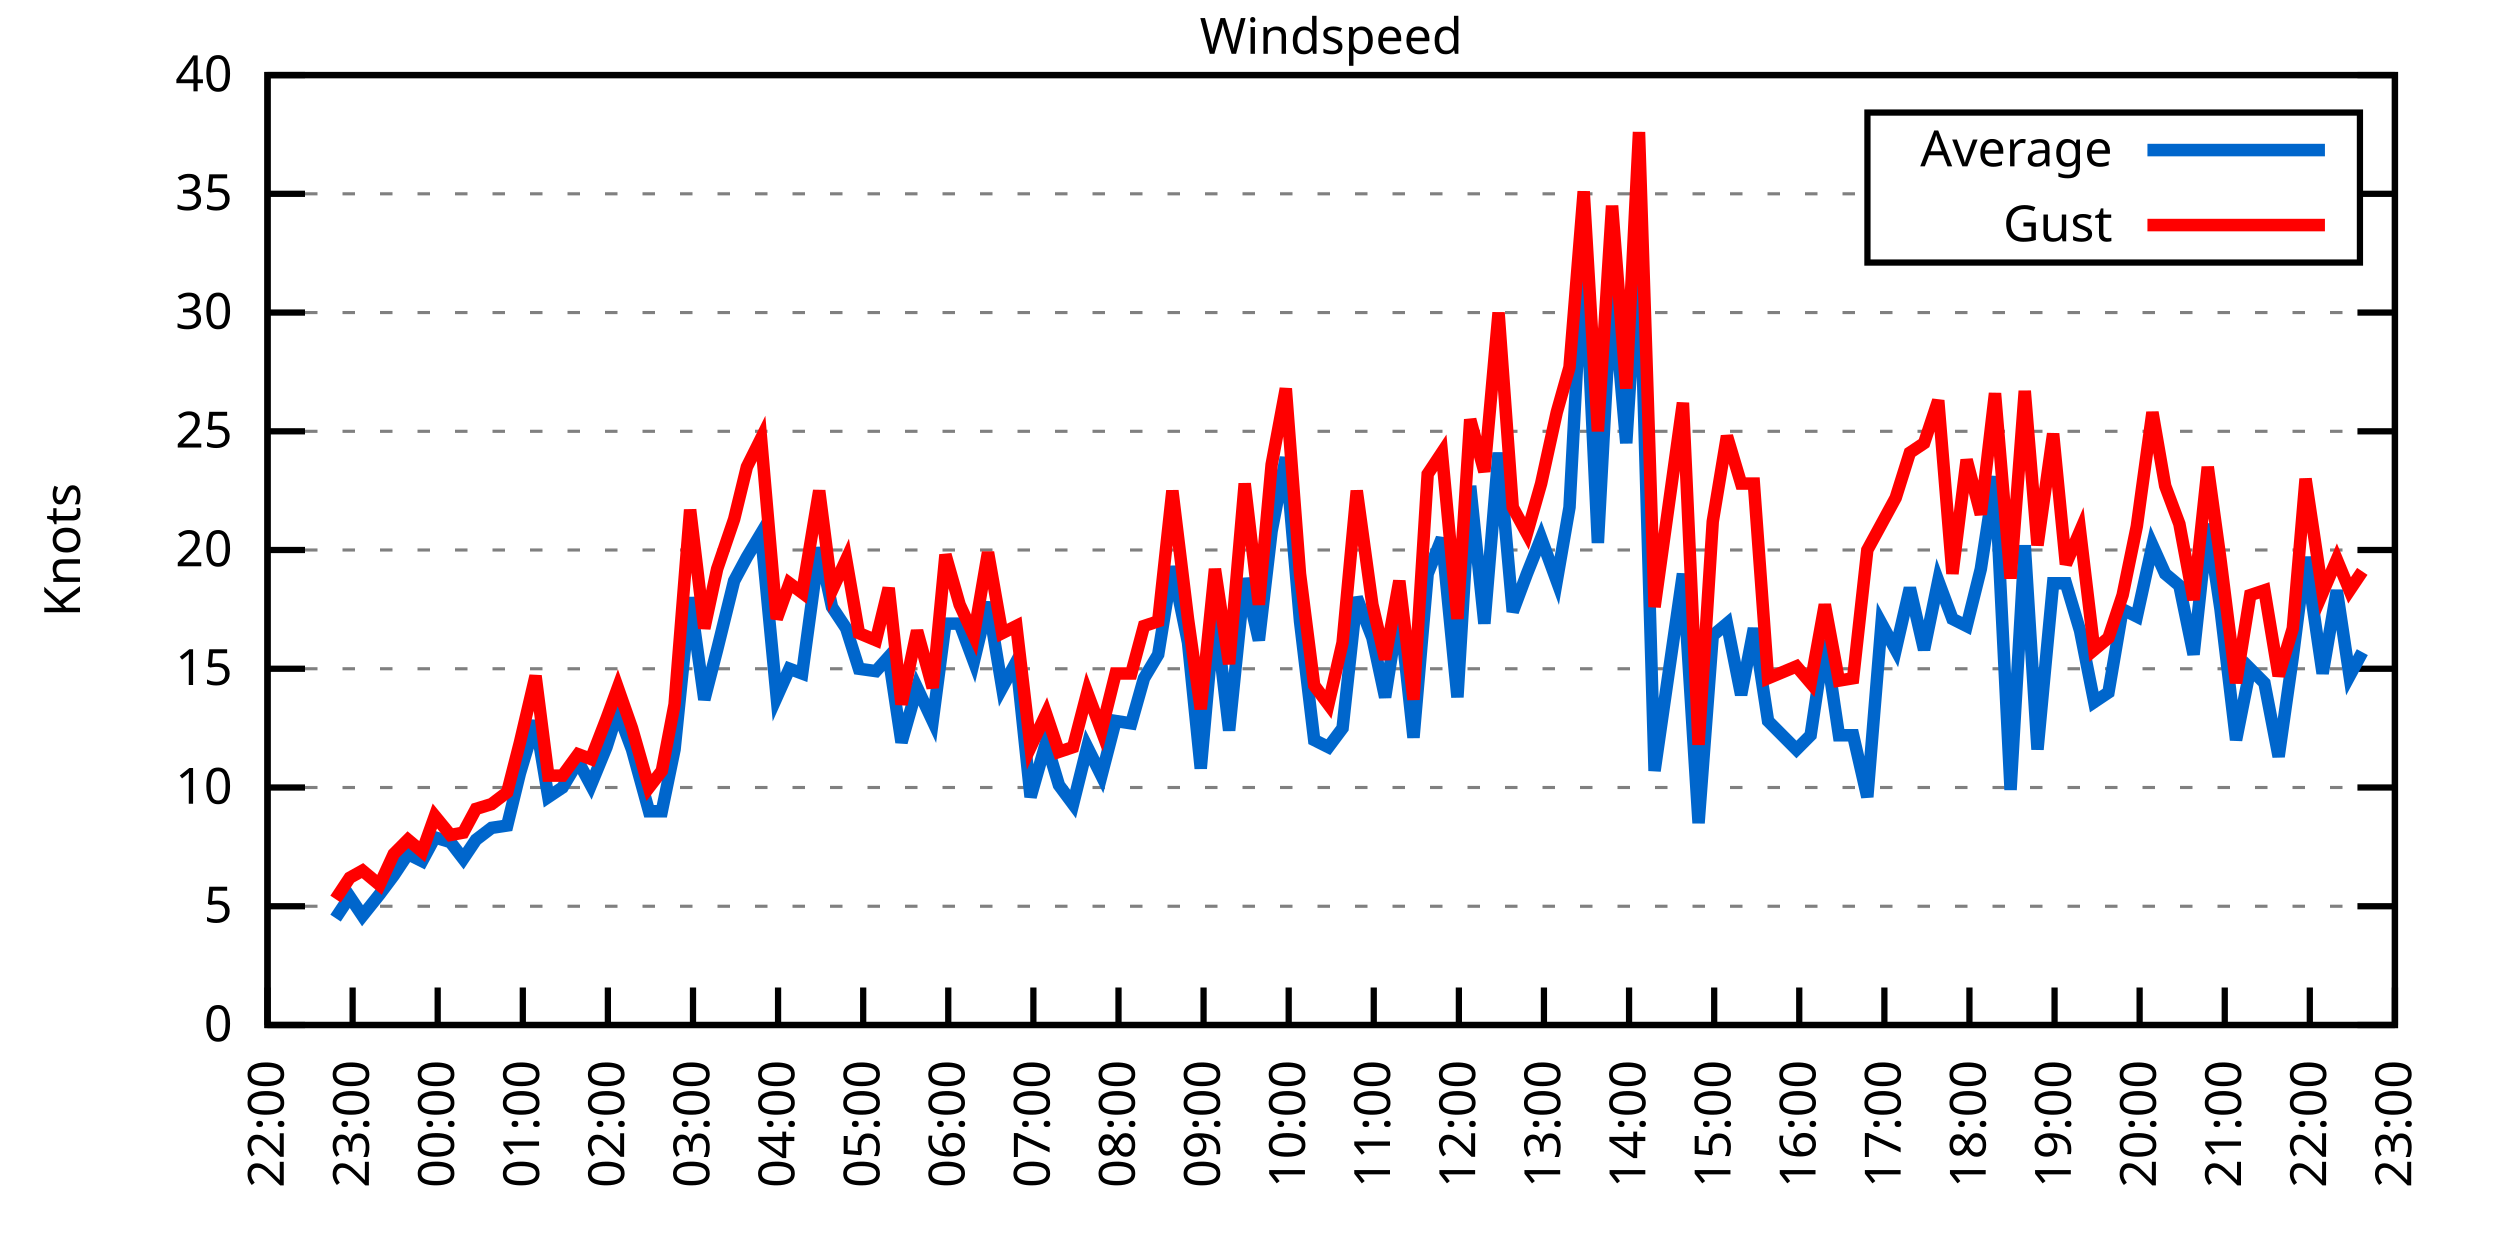
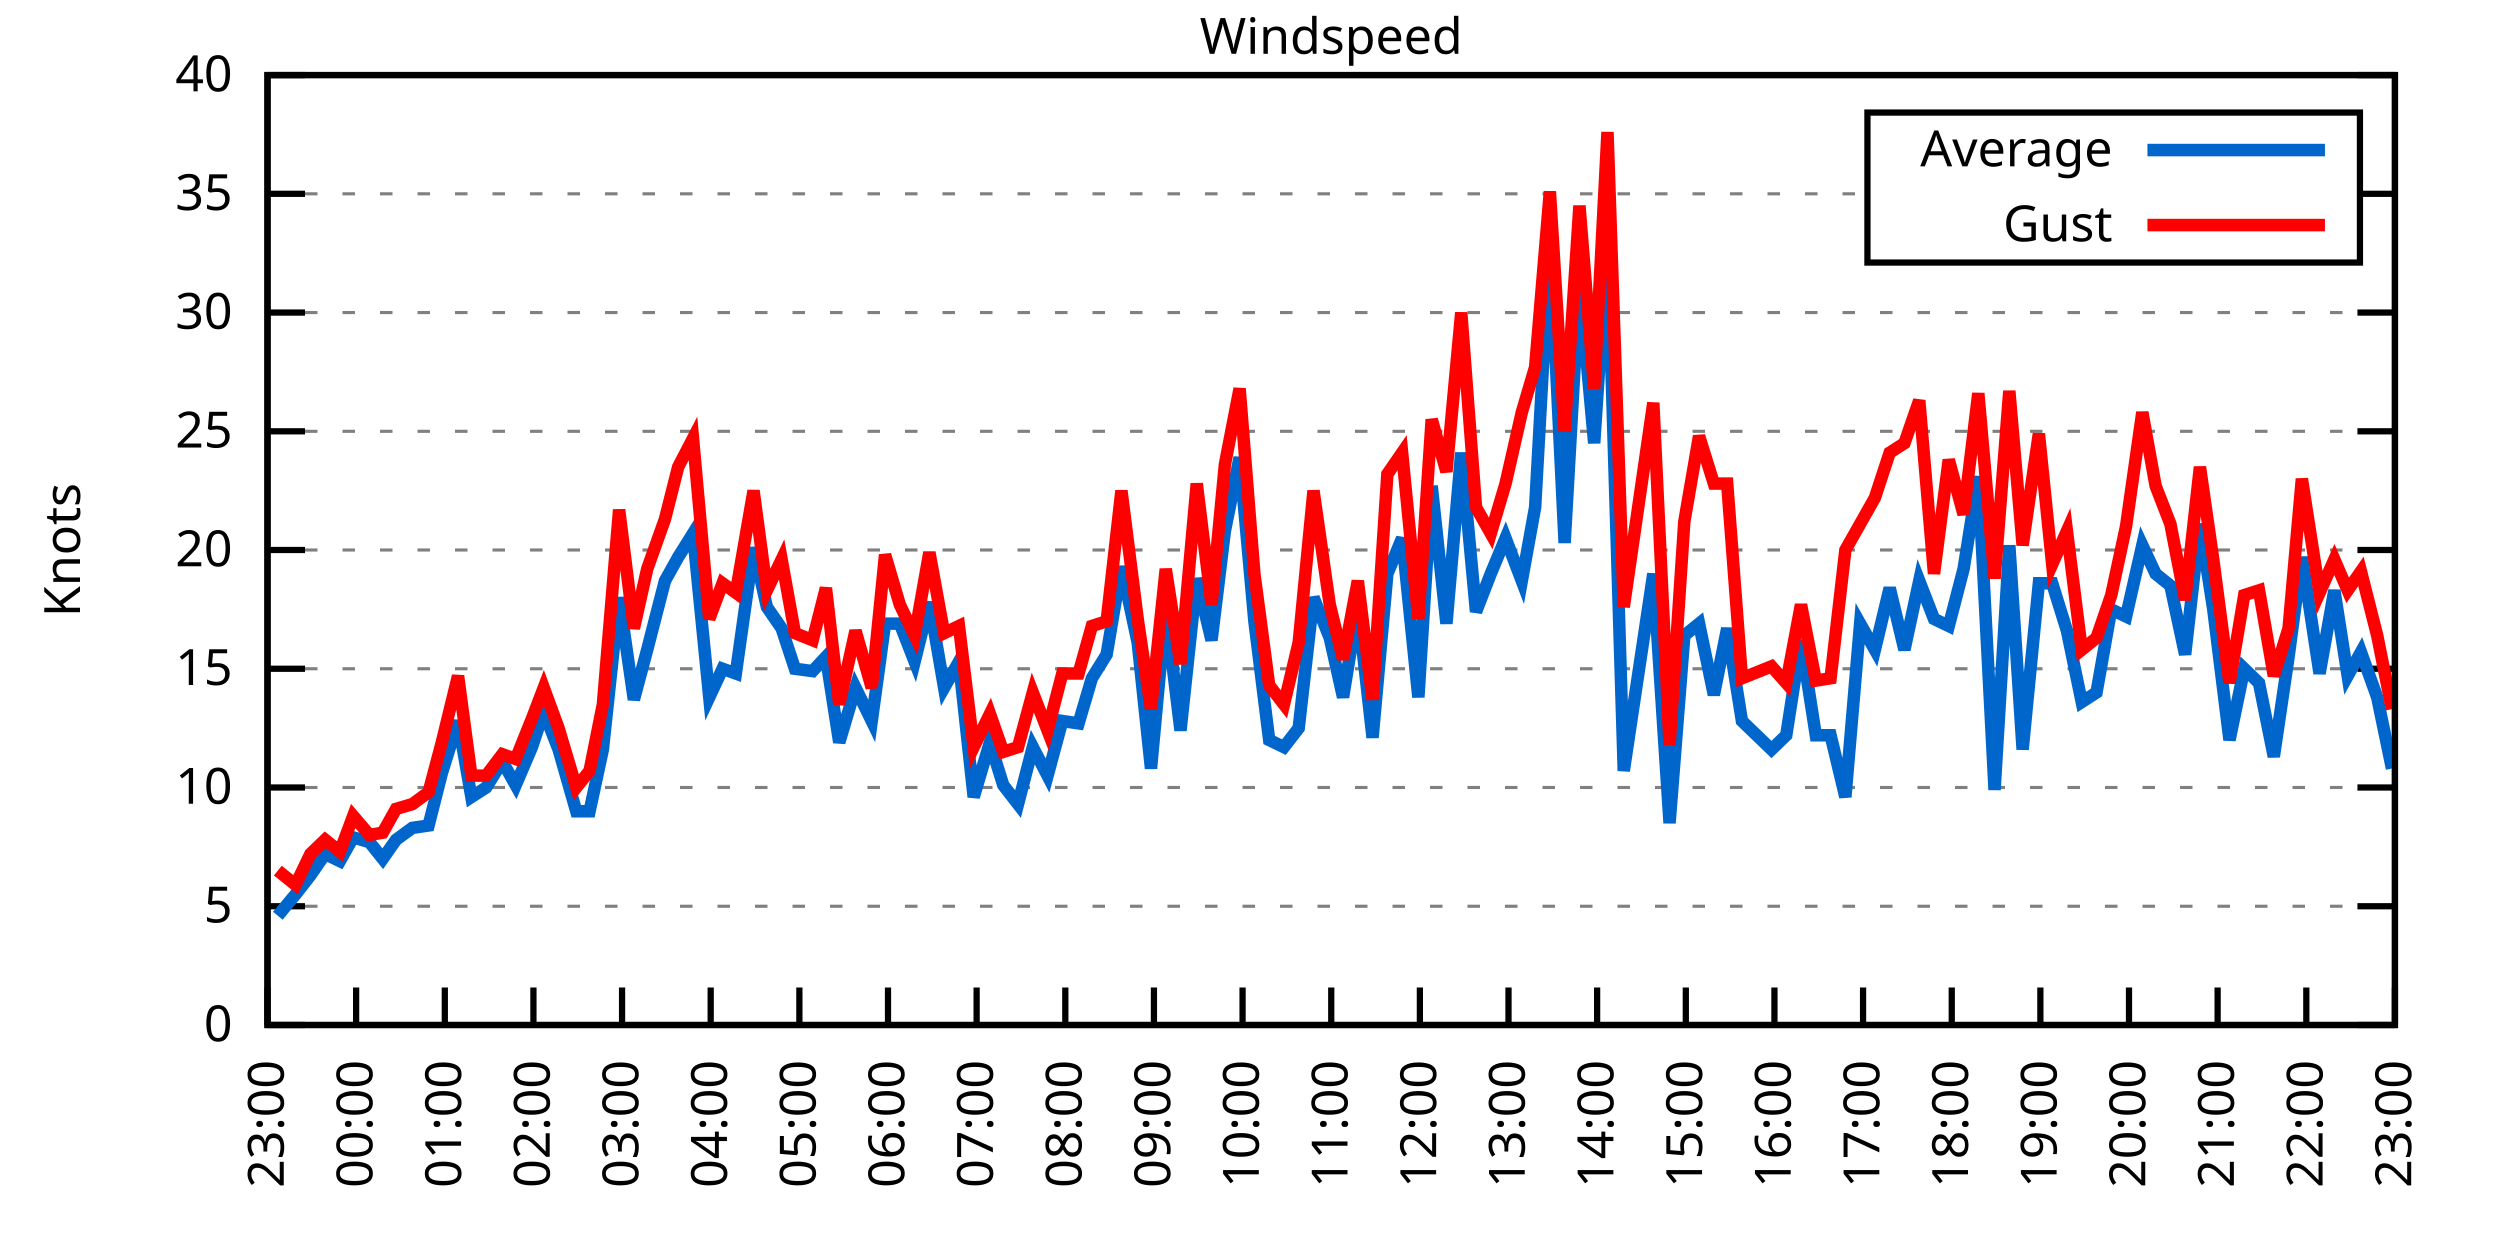
<svg xmlns="http://www.w3.org/2000/svg" xmlns:xlink="http://www.w3.org/1999/xlink" width="400" height="200" viewBox="0 0 400 200">
  <g id="gnuplot_canvas">
    <rect x="0" y="0" width="400" height="200" fill="none" />
    <defs>
      <circle id="gpDot" r="0.5" stroke-width="0.5" stroke="currentColor" />
      <path id="gpPt0" stroke-width="0.333" stroke="currentColor" d="M-1,0 h2 M0,-1 v2" />
      <path id="gpPt1" stroke-width="0.333" stroke="currentColor" d="M-1,-1 L1,1 M1,-1 L-1,1" />
      <path id="gpPt2" stroke-width="0.333" stroke="currentColor" d="M-1,0 L1,0 M0,-1 L0,1 M-1,-1 L1,1 M-1,1 L1,-1" />
      <rect id="gpPt3" stroke-width="0.333" stroke="currentColor" x="-1" y="-1" width="2" height="2" />
      <rect id="gpPt4" stroke-width="0.333" stroke="currentColor" fill="currentColor" x="-1" y="-1" width="2" height="2" />
      <circle id="gpPt5" stroke-width="0.333" stroke="currentColor" cx="0" cy="0" r="1" />
      <use xlink:href="#gpPt5" id="gpPt6" fill="currentColor" stroke="none" />
      <path id="gpPt7" stroke-width="0.333" stroke="currentColor" d="M0,-1.33 L-1.33,0.67 L1.33,0.67 z" />
      <use xlink:href="#gpPt7" id="gpPt8" fill="currentColor" stroke="none" />
      <use xlink:href="#gpPt7" id="gpPt9" stroke="currentColor" transform="rotate(180)" />
      <use xlink:href="#gpPt9" id="gpPt10" fill="currentColor" stroke="none" />
      <use xlink:href="#gpPt3" id="gpPt11" stroke="currentColor" transform="rotate(45)" />
      <use xlink:href="#gpPt11" id="gpPt12" fill="currentColor" stroke="none" />
      <path id="gpPt13" stroke-width="0.333" stroke="currentColor" d="M0,1.330 L1.265,0.411 L0.782,-1.067 L-0.782,-1.076 L-1.265,0.411 z" />
      <use xlink:href="#gpPt13" id="gpPt14" fill="currentColor" stroke="none" />
      <filter id="textbox" filterUnits="objectBoundingBox" x="0" y="0" height="1" width="1">
        <feFlood flood-color="white" flood-opacity="1" result="bgnd" />
        <feComposite in="SourceGraphic" in2="bgnd" operator="atop" />
      </filter>
      <filter id="greybox" filterUnits="objectBoundingBox" x="0" y="0" height="1" width="1">
        <feFlood flood-color="lightgrey" flood-opacity="1" result="grey" />
        <feComposite in="SourceGraphic" in2="grey" operator="atop" />
      </filter>
    </defs>
    <g fill="none" color="white" stroke="currentColor" stroke-width="1.00" stroke-linecap="butt" stroke-linejoin="miter">
</g>
    <g fill="none" color="black" stroke="currentColor" stroke-width="1.00" stroke-linecap="butt" stroke-linejoin="miter">
      <g stroke="none" shape-rendering="crispEdges">
        <polygon fill="rgb(255, 255, 255)" points="42.80,164.00 383.18,164.00 383.18,12.02 42.80,12.02 " />
      </g>
    </g>
    <g fill="none" color="black" stroke="currentColor" stroke-width="1.00" stroke-linecap="butt" stroke-linejoin="miter">
</g>
    <g fill="none" color="black" stroke="black" stroke-width="0.50" stroke-linecap="butt" stroke-linejoin="miter">
</g>
    <g fill="none" color="gray" stroke="currentColor" stroke-width="0.50" stroke-linecap="butt" stroke-linejoin="miter">
      <path stroke="gray" stroke-dasharray="2,4" class="gridline" d="M42.80,164.00 L383.19,164.00  " />
    </g>
    <g fill="none" color="gray" stroke="gray" stroke-width="1.00" stroke-linecap="butt" stroke-linejoin="miter">
</g>
    <g fill="none" color="black" stroke="currentColor" stroke-width="1.00" stroke-linecap="butt" stroke-linejoin="miter">
      <path stroke="black" d="M42.80,164.00 L48.80,164.00 M383.19,164.00 L377.19,164.00  " />
      <g transform="translate(37.20,166.60)" stroke="none" fill="black" font-family="Sans" font-size="8.00" text-anchor="end">
        <text>
          <tspan font-family="Sans"> 0</tspan>
        </text>
      </g>
    </g>
    <g fill="none" color="black" stroke="currentColor" stroke-width="1.00" stroke-linecap="butt" stroke-linejoin="miter">
</g>
    <g fill="none" color="black" stroke="black" stroke-width="0.50" stroke-linecap="butt" stroke-linejoin="miter">
</g>
    <g fill="none" color="gray" stroke="currentColor" stroke-width="0.50" stroke-linecap="butt" stroke-linejoin="miter">
      <path stroke="gray" stroke-dasharray="2,4" class="gridline" d="M42.80,145.00 L383.19,145.00  " />
    </g>
    <g fill="none" color="gray" stroke="gray" stroke-width="1.00" stroke-linecap="butt" stroke-linejoin="miter">
</g>
    <g fill="none" color="black" stroke="currentColor" stroke-width="1.00" stroke-linecap="butt" stroke-linejoin="miter">
      <path stroke="black" d="M42.80,145.00 L48.80,145.00 M383.19,145.00 L377.19,145.00  " />
      <g transform="translate(37.20,147.60)" stroke="none" fill="black" font-family="Sans" font-size="8.00" text-anchor="end">
        <text>
          <tspan font-family="Sans"> 5</tspan>
        </text>
      </g>
    </g>
    <g fill="none" color="black" stroke="currentColor" stroke-width="1.00" stroke-linecap="butt" stroke-linejoin="miter">
</g>
    <g fill="none" color="black" stroke="black" stroke-width="0.50" stroke-linecap="butt" stroke-linejoin="miter">
</g>
    <g fill="none" color="gray" stroke="currentColor" stroke-width="0.50" stroke-linecap="butt" stroke-linejoin="miter">
      <path stroke="gray" stroke-dasharray="2,4" class="gridline" d="M42.80,126.00 L383.19,126.00  " />
    </g>
    <g fill="none" color="gray" stroke="gray" stroke-width="1.00" stroke-linecap="butt" stroke-linejoin="miter">
</g>
    <g fill="none" color="black" stroke="currentColor" stroke-width="1.00" stroke-linecap="butt" stroke-linejoin="miter">
      <path stroke="black" d="M42.80,126.00 L48.80,126.00 M383.19,126.00 L377.19,126.00  " />
      <g transform="translate(37.20,128.60)" stroke="none" fill="black" font-family="Sans" font-size="8.00" text-anchor="end">
        <text>
          <tspan font-family="Sans"> 10</tspan>
        </text>
      </g>
    </g>
    <g fill="none" color="black" stroke="currentColor" stroke-width="1.00" stroke-linecap="butt" stroke-linejoin="miter">
</g>
    <g fill="none" color="black" stroke="black" stroke-width="0.50" stroke-linecap="butt" stroke-linejoin="miter">
</g>
    <g fill="none" color="gray" stroke="currentColor" stroke-width="0.50" stroke-linecap="butt" stroke-linejoin="miter">
      <path stroke="gray" stroke-dasharray="2,4" class="gridline" d="M42.80,107.00 L383.19,107.00  " />
    </g>
    <g fill="none" color="gray" stroke="gray" stroke-width="1.00" stroke-linecap="butt" stroke-linejoin="miter">
</g>
    <g fill="none" color="black" stroke="currentColor" stroke-width="1.00" stroke-linecap="butt" stroke-linejoin="miter">
      <path stroke="black" d="M42.80,107.00 L48.80,107.00 M383.19,107.00 L377.19,107.00  " />
      <g transform="translate(37.20,109.60)" stroke="none" fill="black" font-family="Sans" font-size="8.00" text-anchor="end">
        <text>
          <tspan font-family="Sans"> 15</tspan>
        </text>
      </g>
    </g>
    <g fill="none" color="black" stroke="currentColor" stroke-width="1.00" stroke-linecap="butt" stroke-linejoin="miter">
</g>
    <g fill="none" color="black" stroke="black" stroke-width="0.50" stroke-linecap="butt" stroke-linejoin="miter">
</g>
    <g fill="none" color="gray" stroke="currentColor" stroke-width="0.50" stroke-linecap="butt" stroke-linejoin="miter">
      <path stroke="gray" stroke-dasharray="2,4" class="gridline" d="M42.80,88.00 L383.19,88.00  " />
    </g>
    <g fill="none" color="gray" stroke="gray" stroke-width="1.00" stroke-linecap="butt" stroke-linejoin="miter">
</g>
    <g fill="none" color="black" stroke="currentColor" stroke-width="1.00" stroke-linecap="butt" stroke-linejoin="miter">
      <path stroke="black" d="M42.80,88.00 L48.80,88.00 M383.19,88.00 L377.19,88.00  " />
      <g transform="translate(37.20,90.60)" stroke="none" fill="black" font-family="Sans" font-size="8.00" text-anchor="end">
        <text>
          <tspan font-family="Sans"> 20</tspan>
        </text>
      </g>
    </g>
    <g fill="none" color="black" stroke="currentColor" stroke-width="1.00" stroke-linecap="butt" stroke-linejoin="miter">
</g>
    <g fill="none" color="black" stroke="black" stroke-width="0.50" stroke-linecap="butt" stroke-linejoin="miter">
</g>
    <g fill="none" color="gray" stroke="currentColor" stroke-width="0.50" stroke-linecap="butt" stroke-linejoin="miter">
      <path stroke="gray" stroke-dasharray="2,4" class="gridline" d="M42.80,69.01 L383.19,69.01  " />
    </g>
    <g fill="none" color="gray" stroke="gray" stroke-width="1.00" stroke-linecap="butt" stroke-linejoin="miter">
</g>
    <g fill="none" color="black" stroke="currentColor" stroke-width="1.00" stroke-linecap="butt" stroke-linejoin="miter">
      <path stroke="black" d="M42.80,69.01 L48.80,69.01 M383.19,69.01 L377.19,69.01  " />
      <g transform="translate(37.20,71.61)" stroke="none" fill="black" font-family="Sans" font-size="8.00" text-anchor="end">
        <text>
          <tspan font-family="Sans"> 25</tspan>
        </text>
      </g>
    </g>
    <g fill="none" color="black" stroke="currentColor" stroke-width="1.00" stroke-linecap="butt" stroke-linejoin="miter">
</g>
    <g fill="none" color="black" stroke="black" stroke-width="0.50" stroke-linecap="butt" stroke-linejoin="miter">
</g>
    <g fill="none" color="gray" stroke="currentColor" stroke-width="0.50" stroke-linecap="butt" stroke-linejoin="miter">
      <path stroke="gray" stroke-dasharray="2,4" class="gridline" d="M42.80,50.01 L383.19,50.01  " />
    </g>
    <g fill="none" color="gray" stroke="gray" stroke-width="1.00" stroke-linecap="butt" stroke-linejoin="miter">
</g>
    <g fill="none" color="black" stroke="currentColor" stroke-width="1.00" stroke-linecap="butt" stroke-linejoin="miter">
      <path stroke="black" d="M42.80,50.01 L48.80,50.01 M383.19,50.01 L377.19,50.01  " />
      <g transform="translate(37.20,52.61)" stroke="none" fill="black" font-family="Sans" font-size="8.00" text-anchor="end">
        <text>
          <tspan font-family="Sans"> 30</tspan>
        </text>
      </g>
    </g>
    <g fill="none" color="black" stroke="currentColor" stroke-width="1.00" stroke-linecap="butt" stroke-linejoin="miter">
</g>
    <g fill="none" color="black" stroke="black" stroke-width="0.50" stroke-linecap="butt" stroke-linejoin="miter">
</g>
    <g fill="none" color="gray" stroke="currentColor" stroke-width="0.50" stroke-linecap="butt" stroke-linejoin="miter">
      <path stroke="gray" stroke-dasharray="2,4" class="gridline" d="M42.80,31.01 L298.79,31.01 M377.59,31.01 L383.19,31.01  " />
    </g>
    <g fill="none" color="gray" stroke="gray" stroke-width="1.00" stroke-linecap="butt" stroke-linejoin="miter">
</g>
    <g fill="none" color="black" stroke="currentColor" stroke-width="1.00" stroke-linecap="butt" stroke-linejoin="miter">
      <path stroke="black" d="M42.80,31.01 L48.80,31.01 M383.19,31.01 L377.19,31.01  " />
      <g transform="translate(37.20,33.61)" stroke="none" fill="black" font-family="Sans" font-size="8.00" text-anchor="end">
        <text>
          <tspan font-family="Sans"> 35</tspan>
        </text>
      </g>
    </g>
    <g fill="none" color="black" stroke="currentColor" stroke-width="1.00" stroke-linecap="butt" stroke-linejoin="miter">
</g>
    <g fill="none" color="black" stroke="black" stroke-width="0.50" stroke-linecap="butt" stroke-linejoin="miter">
</g>
    <g fill="none" color="gray" stroke="currentColor" stroke-width="0.50" stroke-linecap="butt" stroke-linejoin="miter">
      <path stroke="gray" stroke-dasharray="2,4" class="gridline" d="M42.80,12.01 L383.19,12.01  " />
    </g>
    <g fill="none" color="gray" stroke="gray" stroke-width="1.00" stroke-linecap="butt" stroke-linejoin="miter">
</g>
    <g fill="none" color="black" stroke="currentColor" stroke-width="1.00" stroke-linecap="butt" stroke-linejoin="miter">
      <path stroke="black" d="M42.80,12.01 L48.80,12.01 M383.19,12.01 L377.19,12.01  " />
      <g transform="translate(37.20,14.61)" stroke="none" fill="black" font-family="Sans" font-size="8.00" text-anchor="end">
        <text>
          <tspan font-family="Sans"> 40</tspan>
        </text>
      </g>
    </g>
    <g fill="none" color="black" stroke="currentColor" stroke-width="1.00" stroke-linecap="butt" stroke-linejoin="miter">
      <path stroke="black" d="M42.80,164.00 L42.80,158.00  " />
      <g transform="translate(45.40,169.60) rotate(270.00)" stroke="none" fill="black" font-family="Sans" font-size="8.00" text-anchor="end">
        <text>
-           <tspan font-family="Sans">22:00</tspan>
-         </text>
-       </g>
-     </g>
-     <g fill="none" color="black" stroke="currentColor" stroke-width="1.00" stroke-linecap="butt" stroke-linejoin="miter">
-       <path stroke="black" d="M56.42,164.00 L56.42,158.00  " />
-       <g transform="translate(59.02,169.60) rotate(270.00)" stroke="none" fill="black" font-family="Sans" font-size="8.00" text-anchor="end">
-         <text>
          <tspan font-family="Sans">23:00</tspan>
        </text>
      </g>
    </g>
    <g fill="none" color="black" stroke="currentColor" stroke-width="1.00" stroke-linecap="butt" stroke-linejoin="miter">
-       <path stroke="black" d="M70.03,164.00 L70.03,158.00  " />
-       <g transform="translate(72.63,169.60) rotate(270.00)" stroke="none" fill="black" font-family="Sans" font-size="8.00" text-anchor="end">
+       <path stroke="black" d="M56.98,164.00 L56.98,158.00  " />
+       <g transform="translate(59.58,169.60) rotate(270.00)" stroke="none" fill="black" font-family="Sans" font-size="8.00" text-anchor="end">
        <text>
          <tspan font-family="Sans">00:00</tspan>
        </text>
      </g>
    </g>
    <g fill="none" color="black" stroke="currentColor" stroke-width="1.00" stroke-linecap="butt" stroke-linejoin="miter">
-       <path stroke="black" d="M83.65,164.00 L83.65,158.00  " />
-       <g transform="translate(86.25,169.60) rotate(270.00)" stroke="none" fill="black" font-family="Sans" font-size="8.00" text-anchor="end">
+       <path stroke="black" d="M71.17,164.00 L71.17,158.00  " />
+       <g transform="translate(73.77,169.60) rotate(270.00)" stroke="none" fill="black" font-family="Sans" font-size="8.00" text-anchor="end">
        <text>
          <tspan font-family="Sans">01:00</tspan>
        </text>
      </g>
    </g>
    <g fill="none" color="black" stroke="currentColor" stroke-width="1.00" stroke-linecap="butt" stroke-linejoin="miter">
-       <path stroke="black" d="M97.26,164.00 L97.26,158.00  " />
-       <g transform="translate(99.86,169.60) rotate(270.00)" stroke="none" fill="black" font-family="Sans" font-size="8.00" text-anchor="end">
+       <path stroke="black" d="M85.35,164.00 L85.35,158.00  " />
+       <g transform="translate(87.95,169.60) rotate(270.00)" stroke="none" fill="black" font-family="Sans" font-size="8.00" text-anchor="end">
        <text>
          <tspan font-family="Sans">02:00</tspan>
        </text>
      </g>
    </g>
    <g fill="none" color="black" stroke="currentColor" stroke-width="1.00" stroke-linecap="butt" stroke-linejoin="miter">
-       <path stroke="black" d="M110.88,164.00 L110.88,158.00  " />
-       <g transform="translate(113.48,169.60) rotate(270.00)" stroke="none" fill="black" font-family="Sans" font-size="8.00" text-anchor="end">
+       <path stroke="black" d="M99.53,164.00 L99.53,158.00  " />
+       <g transform="translate(102.13,169.60) rotate(270.00)" stroke="none" fill="black" font-family="Sans" font-size="8.00" text-anchor="end">
        <text>
          <tspan font-family="Sans">03:00</tspan>
        </text>
      </g>
    </g>
    <g fill="none" color="black" stroke="currentColor" stroke-width="1.00" stroke-linecap="butt" stroke-linejoin="miter">
-       <path stroke="black" d="M124.49,164.00 L124.49,158.00  " />
-       <g transform="translate(127.09,169.60) rotate(270.00)" stroke="none" fill="black" font-family="Sans" font-size="8.00" text-anchor="end">
+       <path stroke="black" d="M113.71,164.00 L113.71,158.00  " />
+       <g transform="translate(116.31,169.60) rotate(270.00)" stroke="none" fill="black" font-family="Sans" font-size="8.00" text-anchor="end">
        <text>
          <tspan font-family="Sans">04:00</tspan>
        </text>
      </g>
    </g>
    <g fill="none" color="black" stroke="currentColor" stroke-width="1.00" stroke-linecap="butt" stroke-linejoin="miter">
-       <path stroke="black" d="M138.11,164.00 L138.11,158.00  " />
-       <g transform="translate(140.71,169.60) rotate(270.00)" stroke="none" fill="black" font-family="Sans" font-size="8.00" text-anchor="end">
+       <path stroke="black" d="M127.90,164.00 L127.90,158.00  " />
+       <g transform="translate(130.50,169.60) rotate(270.00)" stroke="none" fill="black" font-family="Sans" font-size="8.00" text-anchor="end">
        <text>
          <tspan font-family="Sans">05:00</tspan>
        </text>
      </g>
    </g>
    <g fill="none" color="black" stroke="currentColor" stroke-width="1.00" stroke-linecap="butt" stroke-linejoin="miter">
-       <path stroke="black" d="M151.72,164.00 L151.72,158.00  " />
-       <g transform="translate(154.32,169.60) rotate(270.00)" stroke="none" fill="black" font-family="Sans" font-size="8.00" text-anchor="end">
+       <path stroke="black" d="M142.08,164.00 L142.08,158.00  " />
+       <g transform="translate(144.68,169.60) rotate(270.00)" stroke="none" fill="black" font-family="Sans" font-size="8.00" text-anchor="end">
        <text>
          <tspan font-family="Sans">06:00</tspan>
        </text>
      </g>
    </g>
    <g fill="none" color="black" stroke="currentColor" stroke-width="1.00" stroke-linecap="butt" stroke-linejoin="miter">
-       <path stroke="black" d="M165.34,164.00 L165.34,158.00  " />
-       <g transform="translate(167.94,169.60) rotate(270.00)" stroke="none" fill="black" font-family="Sans" font-size="8.00" text-anchor="end">
+       <path stroke="black" d="M156.26,164.00 L156.26,158.00  " />
+       <g transform="translate(158.86,169.60) rotate(270.00)" stroke="none" fill="black" font-family="Sans" font-size="8.00" text-anchor="end">
        <text>
          <tspan font-family="Sans">07:00</tspan>
        </text>
      </g>
    </g>
    <g fill="none" color="black" stroke="currentColor" stroke-width="1.00" stroke-linecap="butt" stroke-linejoin="miter">
-       <path stroke="black" d="M178.96,164.00 L178.96,158.00  " />
-       <g transform="translate(181.56,169.60) rotate(270.00)" stroke="none" fill="black" font-family="Sans" font-size="8.00" text-anchor="end">
+       <path stroke="black" d="M170.45,164.00 L170.45,158.00  " />
+       <g transform="translate(173.05,169.60) rotate(270.00)" stroke="none" fill="black" font-family="Sans" font-size="8.00" text-anchor="end">
        <text>
          <tspan font-family="Sans">08:00</tspan>
        </text>
      </g>
    </g>
    <g fill="none" color="black" stroke="currentColor" stroke-width="1.00" stroke-linecap="butt" stroke-linejoin="miter">
-       <path stroke="black" d="M192.57,164.00 L192.57,158.00  " />
-       <g transform="translate(195.17,169.60) rotate(270.00)" stroke="none" fill="black" font-family="Sans" font-size="8.00" text-anchor="end">
+       <path stroke="black" d="M184.63,164.00 L184.63,158.00  " />
+       <g transform="translate(187.23,169.60) rotate(270.00)" stroke="none" fill="black" font-family="Sans" font-size="8.00" text-anchor="end">
        <text>
          <tspan font-family="Sans">09:00</tspan>
        </text>
      </g>
    </g>
    <g fill="none" color="black" stroke="currentColor" stroke-width="1.00" stroke-linecap="butt" stroke-linejoin="miter">
-       <path stroke="black" d="M206.19,164.00 L206.19,158.00  " />
-       <g transform="translate(208.79,169.60) rotate(270.00)" stroke="none" fill="black" font-family="Sans" font-size="8.00" text-anchor="end">
+       <path stroke="black" d="M198.81,164.00 L198.81,158.00  " />
+       <g transform="translate(201.41,169.60) rotate(270.00)" stroke="none" fill="black" font-family="Sans" font-size="8.00" text-anchor="end">
        <text>
          <tspan font-family="Sans">10:00</tspan>
        </text>
      </g>
    </g>
    <g fill="none" color="black" stroke="currentColor" stroke-width="1.00" stroke-linecap="butt" stroke-linejoin="miter">
-       <path stroke="black" d="M219.80,164.00 L219.80,158.00  " />
-       <g transform="translate(222.40,169.60) rotate(270.00)" stroke="none" fill="black" font-family="Sans" font-size="8.00" text-anchor="end">
+       <path stroke="black" d="M213.00,164.00 L213.00,158.00  " />
+       <g transform="translate(215.60,169.60) rotate(270.00)" stroke="none" fill="black" font-family="Sans" font-size="8.00" text-anchor="end">
        <text>
          <tspan font-family="Sans">11:00</tspan>
        </text>
      </g>
    </g>
    <g fill="none" color="black" stroke="currentColor" stroke-width="1.00" stroke-linecap="butt" stroke-linejoin="miter">
-       <path stroke="black" d="M233.42,164.00 L233.42,158.00  " />
-       <g transform="translate(236.02,169.60) rotate(270.00)" stroke="none" fill="black" font-family="Sans" font-size="8.00" text-anchor="end">
+       <path stroke="black" d="M227.18,164.00 L227.18,158.00  " />
+       <g transform="translate(229.78,169.60) rotate(270.00)" stroke="none" fill="black" font-family="Sans" font-size="8.00" text-anchor="end">
        <text>
          <tspan font-family="Sans">12:00</tspan>
        </text>
      </g>
    </g>
    <g fill="none" color="black" stroke="currentColor" stroke-width="1.00" stroke-linecap="butt" stroke-linejoin="miter">
-       <path stroke="black" d="M247.03,164.00 L247.03,158.00  " />
-       <g transform="translate(249.63,169.60) rotate(270.00)" stroke="none" fill="black" font-family="Sans" font-size="8.00" text-anchor="end">
+       <path stroke="black" d="M241.36,164.00 L241.36,158.00  " />
+       <g transform="translate(243.96,169.60) rotate(270.00)" stroke="none" fill="black" font-family="Sans" font-size="8.00" text-anchor="end">
        <text>
          <tspan font-family="Sans">13:00</tspan>
        </text>
      </g>
    </g>
    <g fill="none" color="black" stroke="currentColor" stroke-width="1.00" stroke-linecap="butt" stroke-linejoin="miter">
-       <path stroke="black" d="M260.65,164.00 L260.65,158.00  " />
-       <g transform="translate(263.25,169.60) rotate(270.00)" stroke="none" fill="black" font-family="Sans" font-size="8.00" text-anchor="end">
+       <path stroke="black" d="M255.54,164.00 L255.54,158.00  " />
+       <g transform="translate(258.14,169.60) rotate(270.00)" stroke="none" fill="black" font-family="Sans" font-size="8.00" text-anchor="end">
        <text>
          <tspan font-family="Sans">14:00</tspan>
        </text>
      </g>
    </g>
    <g fill="none" color="black" stroke="currentColor" stroke-width="1.00" stroke-linecap="butt" stroke-linejoin="miter">
-       <path stroke="black" d="M274.27,164.00 L274.27,158.00  " />
-       <g transform="translate(276.87,169.60) rotate(270.00)" stroke="none" fill="black" font-family="Sans" font-size="8.00" text-anchor="end">
+       <path stroke="black" d="M269.73,164.00 L269.73,158.00  " />
+       <g transform="translate(272.33,169.60) rotate(270.00)" stroke="none" fill="black" font-family="Sans" font-size="8.00" text-anchor="end">
        <text>
          <tspan font-family="Sans">15:00</tspan>
        </text>
      </g>
    </g>
    <g fill="none" color="black" stroke="currentColor" stroke-width="1.00" stroke-linecap="butt" stroke-linejoin="miter">
-       <path stroke="black" d="M287.88,164.00 L287.88,158.00  " />
-       <g transform="translate(290.48,169.60) rotate(270.00)" stroke="none" fill="black" font-family="Sans" font-size="8.00" text-anchor="end">
+       <path stroke="black" d="M283.91,164.00 L283.91,158.00  " />
+       <g transform="translate(286.51,169.60) rotate(270.00)" stroke="none" fill="black" font-family="Sans" font-size="8.00" text-anchor="end">
        <text>
          <tspan font-family="Sans">16:00</tspan>
        </text>
      </g>
    </g>
    <g fill="none" color="black" stroke="currentColor" stroke-width="1.00" stroke-linecap="butt" stroke-linejoin="miter">
-       <path stroke="black" d="M301.50,164.00 L301.50,158.00  " />
-       <g transform="translate(304.10,169.60) rotate(270.00)" stroke="none" fill="black" font-family="Sans" font-size="8.00" text-anchor="end">
+       <path stroke="black" d="M298.09,164.00 L298.09,158.00  " />
+       <g transform="translate(300.69,169.60) rotate(270.00)" stroke="none" fill="black" font-family="Sans" font-size="8.00" text-anchor="end">
        <text>
          <tspan font-family="Sans">17:00</tspan>
        </text>
      </g>
    </g>
    <g fill="none" color="black" stroke="currentColor" stroke-width="1.00" stroke-linecap="butt" stroke-linejoin="miter">
-       <path stroke="black" d="M315.11,164.00 L315.11,158.00  " />
-       <g transform="translate(317.71,169.60) rotate(270.00)" stroke="none" fill="black" font-family="Sans" font-size="8.00" text-anchor="end">
+       <path stroke="black" d="M312.28,164.00 L312.28,158.00  " />
+       <g transform="translate(314.88,169.60) rotate(270.00)" stroke="none" fill="black" font-family="Sans" font-size="8.00" text-anchor="end">
        <text>
          <tspan font-family="Sans">18:00</tspan>
        </text>
      </g>
    </g>
    <g fill="none" color="black" stroke="currentColor" stroke-width="1.00" stroke-linecap="butt" stroke-linejoin="miter">
-       <path stroke="black" d="M328.73,164.00 L328.73,158.00  " />
-       <g transform="translate(331.33,169.60) rotate(270.00)" stroke="none" fill="black" font-family="Sans" font-size="8.00" text-anchor="end">
+       <path stroke="black" d="M326.46,164.00 L326.46,158.00  " />
+       <g transform="translate(329.06,169.60) rotate(270.00)" stroke="none" fill="black" font-family="Sans" font-size="8.00" text-anchor="end">
        <text>
          <tspan font-family="Sans">19:00</tspan>
        </text>
      </g>
    </g>
    <g fill="none" color="black" stroke="currentColor" stroke-width="1.00" stroke-linecap="butt" stroke-linejoin="miter">
-       <path stroke="black" d="M342.34,164.00 L342.34,158.00  " />
-       <g transform="translate(344.94,169.60) rotate(270.00)" stroke="none" fill="black" font-family="Sans" font-size="8.00" text-anchor="end">
+       <path stroke="black" d="M340.64,164.00 L340.64,158.00  " />
+       <g transform="translate(343.24,169.60) rotate(270.00)" stroke="none" fill="black" font-family="Sans" font-size="8.00" text-anchor="end">
        <text>
          <tspan font-family="Sans">20:00</tspan>
        </text>
      </g>
    </g>
    <g fill="none" color="black" stroke="currentColor" stroke-width="1.00" stroke-linecap="butt" stroke-linejoin="miter">
-       <path stroke="black" d="M355.96,164.00 L355.96,158.00  " />
-       <g transform="translate(358.56,169.60) rotate(270.00)" stroke="none" fill="black" font-family="Sans" font-size="8.00" text-anchor="end">
+       <path stroke="black" d="M354.82,164.00 L354.82,158.00  " />
+       <g transform="translate(357.42,169.60) rotate(270.00)" stroke="none" fill="black" font-family="Sans" font-size="8.00" text-anchor="end">
        <text>
          <tspan font-family="Sans">21:00</tspan>
        </text>
      </g>
    </g>
    <g fill="none" color="black" stroke="currentColor" stroke-width="1.00" stroke-linecap="butt" stroke-linejoin="miter">
-       <path stroke="black" d="M369.57,164.00 L369.57,158.00  " />
-       <g transform="translate(372.17,169.60) rotate(270.00)" stroke="none" fill="black" font-family="Sans" font-size="8.00" text-anchor="end">
+       <path stroke="black" d="M369.01,164.00 L369.01,158.00  " />
+       <g transform="translate(371.61,169.60) rotate(270.00)" stroke="none" fill="black" font-family="Sans" font-size="8.00" text-anchor="end">
        <text>
          <tspan font-family="Sans">22:00</tspan>
        </text>
      </g>
    </g>
    <g fill="none" color="black" stroke="currentColor" stroke-width="1.00" stroke-linecap="butt" stroke-linejoin="miter">
      <path stroke="black" d="M383.19,164.00 L383.19,158.00  " />
      <g transform="translate(385.79,169.60) rotate(270.00)" stroke="none" fill="black" font-family="Sans" font-size="8.00" text-anchor="end">
        <text>
          <tspan font-family="Sans">23:00</tspan>
        </text>
      </g>
    </g>
    <g fill="none" color="black" stroke="currentColor" stroke-width="1.00" stroke-linecap="butt" stroke-linejoin="miter">
</g>
    <g fill="none" color="black" stroke="currentColor" stroke-width="1.00" stroke-linecap="butt" stroke-linejoin="miter">
      <path stroke="black" d="M42.80,12.01 L42.80,164.00 L383.19,164.00 L383.19,12.01 L42.80,12.01 Z  " />
    </g>
    <g fill="none" color="black" stroke="currentColor" stroke-width="1.00" stroke-linecap="butt" stroke-linejoin="miter">
</g>
    <g fill="none" color="black" stroke="currentColor" stroke-width="1.00" stroke-linecap="butt" stroke-linejoin="miter">
      <path stroke="black" d="M298.79,42.01 L298.79,18.01 L377.59,18.01 L377.59,42.01 L298.79,42.01 Z  " />
    </g>
    <g id="Windspeed_plot_1">
      <g fill="none" color="white" stroke="black" stroke-width="2.00" stroke-linecap="butt" stroke-linejoin="miter">
</g>
      <g fill="none" color="black" stroke="currentColor" stroke-width="2.00" stroke-linecap="butt" stroke-linejoin="miter">
        <g transform="translate(337.99,26.61)" stroke="none" fill="black" font-family="Sans" font-size="8.00" text-anchor="end">
          <text>
            <tspan font-family="Sans">Average</tspan>
          </text>
        </g>
      </g>
      <g fill="none" color="black" stroke="currentColor" stroke-width="2.00" stroke-linecap="butt" stroke-linejoin="miter">
-         <path stroke="rgb(  0, 102, 204)" d="M343.59,24.01 L371.99,24.01 M53.69,146.90 L55.96,143.48 L58.00,146.52 L60.73,143.10 L63.00,140.06 L65.27,136.64   L67.54,137.78 L69.58,133.98 L72.07,134.74 L74.12,137.40 L76.16,134.36 L78.65,132.46 L81.15,132.08 L83.19,123.72   L85.69,115.36 L87.73,127.52 L90.00,126.00 L92.50,121.82 L94.54,125.62 L97.04,119.54 L98.85,113.84 L101.12,119.92   L103.84,129.80 L105.89,129.80 L107.93,119.92 L110.42,95.60 L112.69,111.94 L114.74,103.96 L117.46,92.94 L119.50,89.14   L121.77,85.35 L124.27,111.56 L126.31,107.00 L128.35,107.76 L131.07,87.63 L133.12,97.12 L135.39,100.54 L137.43,107.00   L140.15,107.38 L142.19,105.10 L144.24,118.78 L146.73,110.04 L149.23,115.36 L151.27,99.78 L153.54,99.78 L155.81,105.86   L158.08,96.36 L160.35,110.04 L162.62,105.86 L164.89,127.52 L167.38,118.78 L169.43,125.62 L171.69,128.66 L173.96,119.54   L176.23,124.10 L178.50,115.36 L181.00,115.74 L183.04,108.52 L185.31,104.72 L187.58,90.66 L190.08,102.82 L192.12,122.96   L194.39,97.50 L196.66,116.88 L199.15,92.56 L201.42,102.44 L203.46,84.97 L205.73,73.19 L208.00,99.40 L210.27,118.40   L212.54,119.54 L214.81,116.50 L217.08,95.60 L219.58,102.06 L221.62,111.56 L223.89,97.12 L226.16,118.02 L228.43,91.80   L230.70,86.11 L233.19,111.56 L235.23,77.75 L237.50,99.78 L239.77,72.43 L242.04,97.88 L244.31,91.80 L246.58,86.11   L249.08,92.94 L251.12,81.17 L253.39,38.61 L255.66,86.87 L257.93,45.07 L260.20,70.91 L262.24,38.61 L264.73,123.34   L269.27,91.80 L271.77,131.70 L274.04,101.68 L276.31,99.78 L278.58,111.18 L280.62,100.54 L282.89,115.36 L287.43,119.92   L289.70,117.64 L291.97,102.44 L294.23,117.64 L296.50,117.64 L298.77,127.52 L301.04,99.78 L303.31,103.96 L305.58,94.08   L307.85,103.96 L310.12,92.94 L312.39,99.02 L314.66,100.16 L316.93,91.04 L319.20,76.23 L321.69,126.38 L323.96,87.25   L326.00,119.92 L328.50,93.32 L330.54,93.32 L332.81,100.92 L335.08,112.32 L337.35,110.80 L339.62,97.50 L341.89,98.64   L344.39,87.25 L346.43,91.80 L348.70,93.70 L350.97,104.72 L353.24,83.83 L355.28,97.50 L357.77,118.40 L360.04,107.00   L362.31,109.28 L364.58,121.06 L366.85,105.10 L368.89,89.14 L371.62,107.76 L373.89,94.46 L375.93,108.14 L377.97,104.34    " />
+         <path stroke="rgb(  0, 102, 204)" d="M343.59,24.01 L371.99,24.01 M44.45,146.52 L47.29,143.10 L49.66,140.06 L52.02,136.64 L54.38,137.78 L56.51,133.98   L59.11,134.74 L61.24,137.40 L63.37,134.36 L65.97,132.46 L68.57,132.08 L70.69,123.72 L73.29,115.36 L75.42,127.52   L77.78,126.00 L80.38,121.82 L82.51,125.62 L85.11,119.54 L87.00,113.84 L89.37,119.92 L92.20,129.80 L94.33,129.80   L96.46,119.92 L99.06,95.60 L101.42,111.94 L103.55,103.96 L106.39,92.94 L108.51,89.14 L110.88,85.35 L113.48,111.56   L115.61,107.00 L117.73,107.76 L120.57,87.63 L122.70,97.12 L125.06,100.54 L127.19,107.00 L130.02,107.38 L132.15,105.10   L134.28,118.78 L136.88,110.04 L139.48,115.36 L141.61,99.78 L143.97,99.78 L146.34,105.86 L148.70,96.36 L151.06,110.04   L153.43,105.86 L155.79,127.52 L158.39,118.78 L160.52,125.62 L162.88,128.66 L165.25,119.54 L167.61,124.10 L169.97,115.36   L172.57,115.74 L174.70,108.52 L177.06,104.72 L179.43,90.66 L182.03,102.82 L184.16,122.96 L186.52,97.50 L188.88,116.88   L191.48,92.56 L193.85,102.44 L195.98,84.97 L198.34,73.19 L200.70,99.40 L203.07,118.40 L205.43,119.54 L207.79,116.50   L210.16,95.60 L212.76,102.06 L214.89,111.56 L217.25,97.12 L219.61,118.02 L221.98,91.80 L224.34,86.11 L226.94,111.56   L229.07,77.75 L231.43,99.78 L233.80,72.43 L236.16,97.88 L238.52,91.80 L240.89,86.11 L243.49,92.94 L245.62,81.17   L247.98,38.61 L250.34,86.87 L252.71,45.07 L255.07,70.91 L257.20,38.61 L259.80,123.34 L264.53,91.80 L267.13,131.70   L269.49,101.68 L271.85,99.78 L274.22,111.18 L276.35,100.54 L278.71,115.36 L283.44,119.92 L285.80,117.64 L288.16,102.44   L290.53,117.64 L292.89,117.64 L295.26,127.52 L297.62,99.78 L299.98,103.96 L302.35,94.08 L304.71,103.96 L307.08,92.94   L309.44,99.02 L311.80,100.16 L314.17,91.04 L316.53,76.23 L319.13,126.38 L321.49,87.25 L323.62,119.92 L326.22,93.32   L328.35,93.32 L330.71,100.92 L333.08,112.32 L335.44,110.80 L337.80,97.50 L340.17,98.64 L342.77,87.25 L344.90,91.80   L347.26,93.70 L349.62,104.72 L351.99,83.83 L354.12,97.50 L356.72,118.40 L359.08,107.00 L361.44,109.28 L363.81,121.06   L366.17,105.10 L368.30,89.14 L371.13,107.76 L373.50,94.46 L375.63,108.14 L377.75,104.34 L380.35,111.56 L382.72,122.96    " />
      </g>
    </g>
    <g id="Windspeed_plot_2">
      <g fill="none" color="black" stroke="currentColor" stroke-width="2.00" stroke-linecap="butt" stroke-linejoin="miter">
        <g transform="translate(337.99,38.61)" stroke="none" fill="black" font-family="Sans" font-size="8.00" text-anchor="end">
          <text>
            <tspan font-family="Sans">Gust</tspan>
          </text>
        </g>
      </g>
      <g fill="none" color="black" stroke="currentColor" stroke-width="2.00" stroke-linecap="butt" stroke-linejoin="miter">
-         <path stroke="rgb(255,   0,   0)" d="M343.59,36.01 L371.99,36.01 M53.69,143.86 L55.96,140.44 L58.00,139.30 L60.73,141.58 L63.00,136.64 L65.27,134.36   L67.54,136.26 L69.58,130.56 L72.07,133.60 L74.12,133.22 L76.16,129.42 L78.65,128.66 L81.15,126.76 L83.19,118.78   L85.69,108.14 L87.73,124.10 L90.00,124.10 L92.50,120.68 L94.54,121.44 L97.04,114.98 L98.85,110.04 L101.12,116.50   L103.84,126.00 L105.89,123.34 L107.93,112.70 L110.42,81.55 L112.69,100.54 L114.74,91.04 L117.46,83.07 L119.50,74.71   L121.77,70.15 L124.27,99.02 L126.31,93.32 L128.35,94.84 L131.07,78.51 L133.12,94.46 L135.39,89.52 L137.43,101.30   L140.15,102.44 L142.19,94.08 L144.24,112.70 L146.73,100.92 L149.23,110.04 L151.27,88.76 L153.54,96.74 L155.81,101.68   L158.08,88.38 L160.35,101.30 L162.62,100.16 L164.89,119.54 L167.38,114.22 L169.43,120.30 L171.69,119.54 L173.96,110.80   L176.23,116.88 L178.50,107.76 L181.00,107.76 L183.04,100.16 L185.31,99.40 L187.58,78.51 L190.08,99.02 L192.12,113.46   L194.39,91.04 L196.66,106.24 L199.15,77.37 L201.42,96.74 L203.46,74.33 L205.73,62.17 L208.00,91.80 L210.27,109.66   L212.54,112.70 L214.81,102.82 L217.08,78.51 L219.58,96.74 L221.62,105.48 L223.89,92.94 L226.16,111.94 L228.43,75.85   L230.70,72.43 L233.19,99.02 L235.23,67.11 L237.50,75.47 L239.77,50.01 L242.04,81.17 L244.31,85.35 L246.58,77.37   L249.08,65.97 L251.12,58.75 L253.39,30.63 L255.66,69.01 L257.93,32.91 L260.20,62.17 L262.24,21.13 L264.73,97.12   L269.27,64.45 L271.77,119.16 L274.04,83.45 L276.31,69.77 L278.58,77.37 L280.62,77.37 L282.89,108.52 L287.43,106.62   L289.70,109.28 L291.97,96.74 L294.23,108.90 L296.50,108.52 L298.77,88.00 L301.04,83.83 L303.31,79.65 L305.58,72.43   L307.85,70.91 L310.12,64.07 L312.39,91.80 L314.66,73.57 L316.93,82.31 L319.20,62.93 L321.69,92.56 L323.96,62.55   L326.00,87.25 L328.50,69.39 L330.54,90.28 L332.81,84.97 L335.08,103.96 L337.35,102.06 L339.62,95.22 L341.89,84.21   L344.39,65.97 L346.43,77.75 L348.70,83.83 L350.97,95.98 L353.24,74.71 L355.28,89.52 L357.77,109.28 L360.04,95.22   L362.31,94.46 L364.58,108.14 L366.85,100.54 L368.89,76.61 L371.62,94.84 L373.89,89.52 L375.93,94.46 L377.97,91.42    " />
+         <path stroke="rgb(255,   0,   0)" d="M343.59,36.01 L371.99,36.01 M44.45,139.30 L47.29,141.58 L49.66,136.64 L52.02,134.36 L54.38,136.26 L56.51,130.56   L59.11,133.60 L61.24,133.22 L63.37,129.42 L65.97,128.66 L68.57,126.76 L70.69,118.78 L73.29,108.14 L75.42,124.10   L77.78,124.10 L80.38,120.68 L82.51,121.44 L85.11,114.98 L87.00,110.04 L89.37,116.50 L92.20,126.00 L94.33,123.34   L96.46,112.70 L99.06,81.55 L101.42,100.54 L103.55,91.04 L106.39,83.07 L108.51,74.71 L110.88,70.15 L113.48,99.02   L115.61,93.32 L117.73,94.84 L120.57,78.51 L122.70,94.46 L125.06,89.52 L127.19,101.30 L130.02,102.44 L132.15,94.08   L134.28,112.70 L136.88,100.92 L139.48,110.04 L141.61,88.76 L143.97,96.74 L146.34,101.68 L148.70,88.38 L151.06,101.30   L153.43,100.16 L155.79,119.54 L158.39,114.22 L160.52,120.30 L162.88,119.54 L165.25,110.80 L167.61,116.88 L169.97,107.76   L172.57,107.76 L174.70,100.16 L177.06,99.40 L179.43,78.51 L182.03,99.02 L184.16,113.46 L186.52,91.04 L188.88,106.24   L191.48,77.37 L193.85,96.74 L195.98,74.33 L198.34,62.17 L200.70,91.80 L203.07,109.66 L205.43,112.70 L207.79,102.82   L210.16,78.51 L212.76,96.74 L214.89,105.48 L217.25,92.94 L219.61,111.94 L221.98,75.85 L224.34,72.43 L226.94,99.02   L229.07,67.11 L231.43,75.47 L233.80,50.01 L236.16,81.17 L238.52,85.35 L240.89,77.37 L243.49,65.97 L245.62,58.75   L247.98,30.63 L250.34,69.01 L252.71,32.91 L255.07,62.17 L257.20,21.13 L259.80,97.12 L264.53,64.45 L267.13,119.16   L269.49,83.45 L271.85,69.77 L274.22,77.37 L276.35,77.37 L278.71,108.52 L283.44,106.62 L285.80,109.28 L288.16,96.74   L290.53,108.90 L292.89,108.52 L295.26,88.00 L297.62,83.83 L299.98,79.65 L302.35,72.43 L304.71,70.91 L307.08,64.07   L309.44,91.80 L311.80,73.57 L314.17,82.31 L316.53,62.93 L319.13,92.56 L321.49,62.55 L323.62,87.25 L326.22,69.39   L328.35,90.28 L330.71,84.97 L333.08,103.96 L335.44,102.06 L337.80,95.22 L340.17,84.21 L342.77,65.97 L344.90,77.75   L347.26,83.83 L349.62,95.98 L351.99,74.71 L354.12,89.52 L356.72,109.28 L359.08,95.22 L361.44,94.46 L363.81,108.14   L366.17,100.54 L368.30,76.61 L371.13,94.84 L373.50,89.52 L375.63,94.46 L377.75,91.42 L380.35,101.68 L382.72,113.46    " />
      </g>
    </g>
    <g fill="none" color="black" stroke="currentColor" stroke-width="2.00" stroke-linecap="butt" stroke-linejoin="miter">
</g>
    <g fill="none" color="black" stroke="black" stroke-width="1.00" stroke-linecap="butt" stroke-linejoin="miter">
</g>
    <g fill="none" color="black" stroke="currentColor" stroke-width="1.00" stroke-linecap="butt" stroke-linejoin="miter">
      <path stroke="black" d="M42.80,12.01 L42.80,164.00 L383.19,164.00 L383.19,12.01 L42.80,12.01 Z  " />
      <g transform="translate(12.80,88.01) rotate(270.00)" stroke="none" fill="black" font-family="Sans" font-size="8.00" text-anchor="middle">
        <text>
          <tspan font-family="Sans">Knots</tspan>
        </text>
      </g>
    </g>
    <g fill="none" color="black" stroke="currentColor" stroke-width="1.00" stroke-linecap="butt" stroke-linejoin="miter">
</g>
    <g fill="none" color="black" stroke="currentColor" stroke-width="1.00" stroke-linecap="butt" stroke-linejoin="miter">
      <g transform="translate(212.99,8.61)" stroke="none" fill="black" font-family="Sans" font-size="8.00" text-anchor="middle">
        <text>
          <tspan font-family="Sans">Windspeed</tspan>
        </text>
      </g>
    </g>
    <g fill="none" color="black" stroke="currentColor" stroke-width="1.00" stroke-linecap="butt" stroke-linejoin="miter">
</g>
  </g>
</svg>
